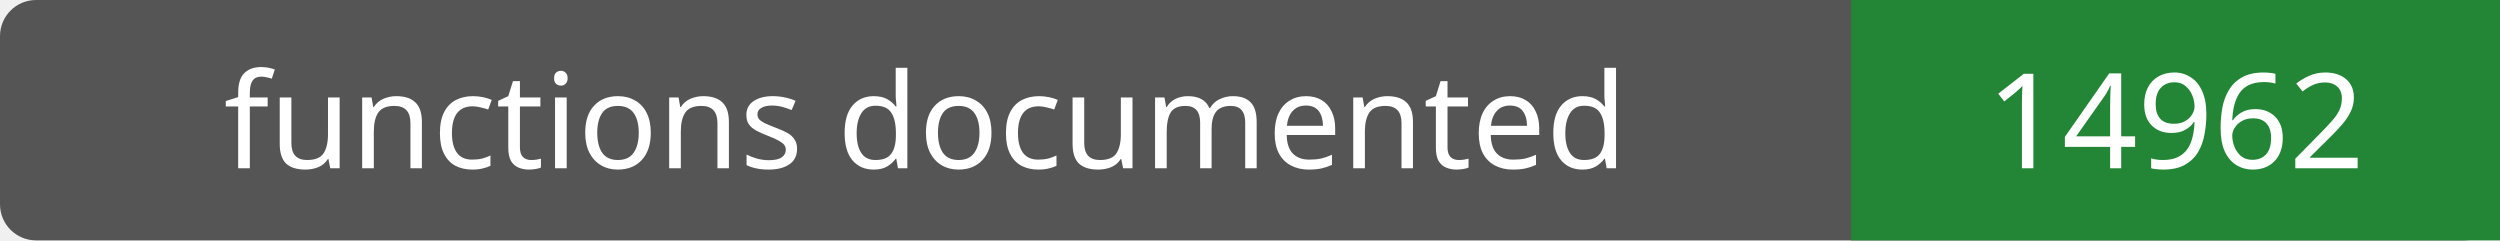
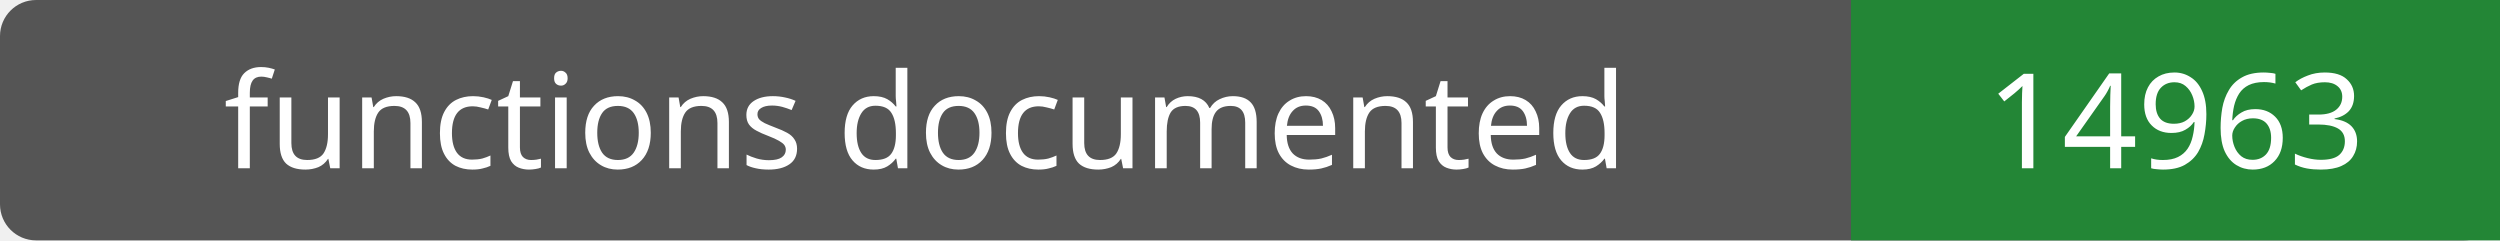
- <svg xmlns="http://www.w3.org/2000/svg" width="208" height="20" role="img" aria-label="functions documented: 14962">
+ <svg xmlns="http://www.w3.org/2000/svg" width="208" height="20" role="img" aria-label="functions documented: 14963">
  <rect width="208" height="20" rx="3" fill="#555" />
  <path fill="#238636" d="M154 0h54v20H154z" />
  <g fill="#fff" text-anchor="middle" font-family="Verdana,sans-serif" font-size="11">
    <text x="77.0" y="14">functions documented</text>
-     <text x="181.0" y="14">14962</text>
+     <text x="181.0" y="14">14963</text>
  </g>
</svg>
